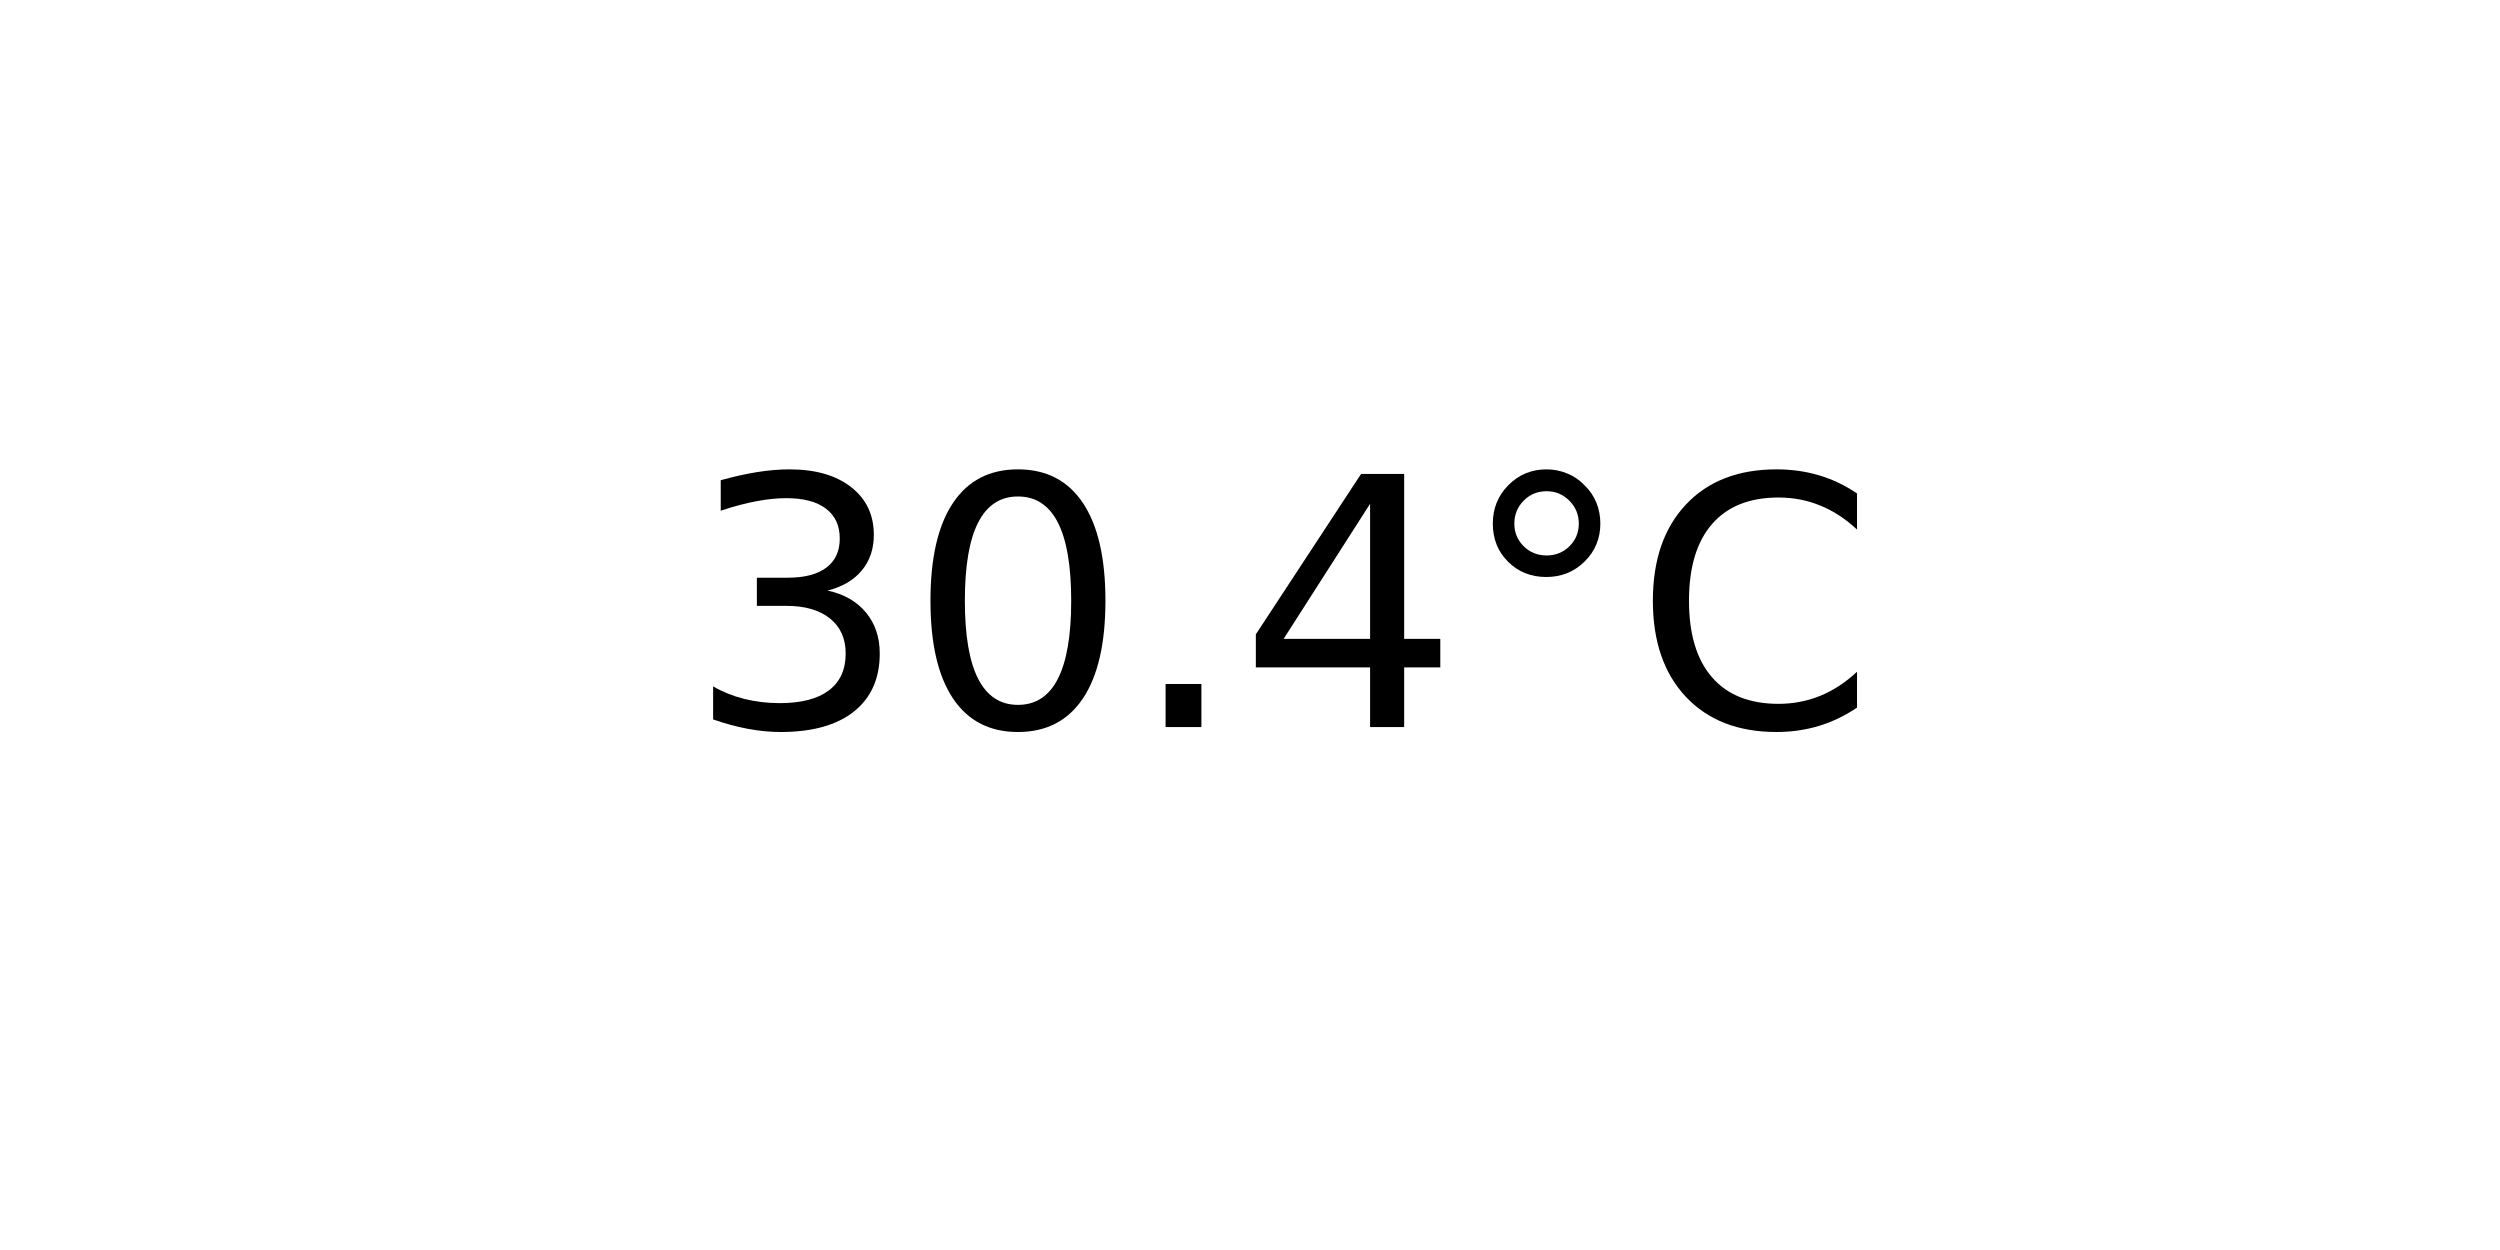
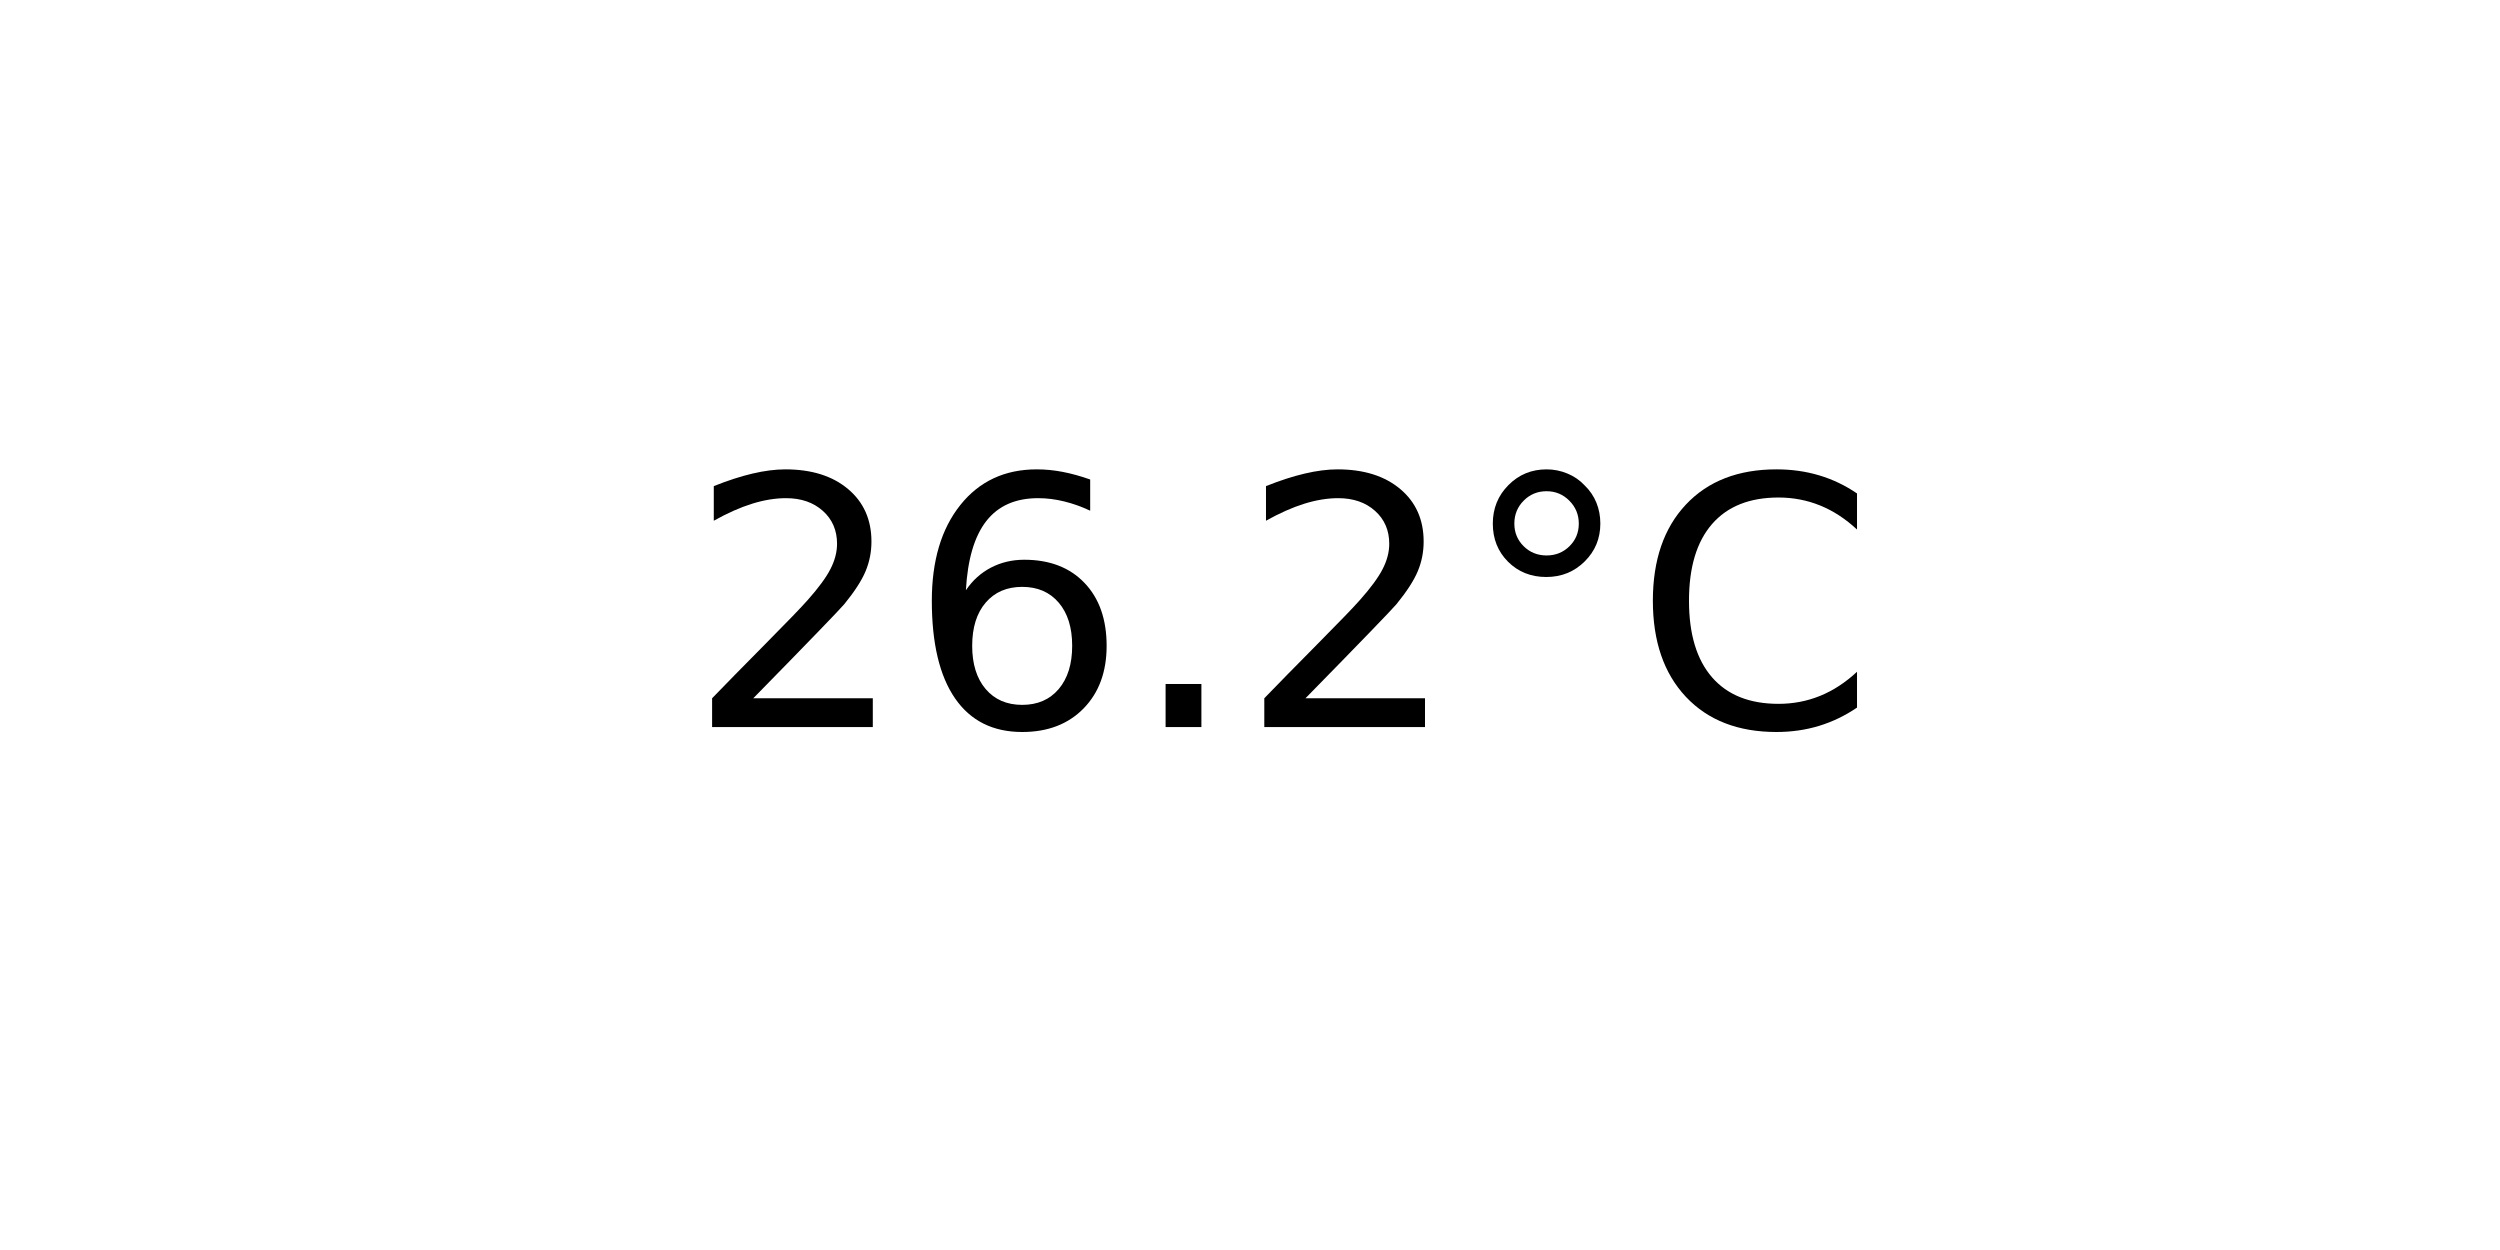
<svg xmlns="http://www.w3.org/2000/svg" xmlns:xlink="http://www.w3.org/1999/xlink" width="72pt" height="36pt" viewBox="0 0 72 36" version="1.1">
  <defs>
    <style type="text/css">*{stroke-linejoin: round; stroke-linecap: butt}</style>
  </defs>
  <g id="figure_1">
    <g id="axes_1">
      <g id="text_1">
        <g transform="translate(19.77578 20.93937) scale(0.1 -0.1)">
          <defs>
-             <path id="DejaVuSans-33" d="M 2597 2516  Q 3050 2419 3304 2112  Q 3559 1806 3559 1356  Q 3559 666 3084 287  Q 2609 -91 1734 -91  Q 1441 -91 1130 -33  Q 819 25 488 141  L 488 750  Q 750 597 1062 519  Q 1375 441 1716 441  Q 2309 441 2620 675  Q 2931 909 2931 1356  Q 2931 1769 2642 2001  Q 2353 2234 1838 2234  L 1294 2234  L 1294 2753  L 1863 2753  Q 2328 2753 2575 2939  Q 2822 3125 2822 3475  Q 2822 3834 2567 4026  Q 2313 4219 1838 4219  Q 1578 4219 1281 4162  Q 984 4106 628 3988  L 628 4550  Q 988 4650 1302 4700  Q 1616 4750 1894 4750  Q 2613 4750 3031 4423  Q 3450 4097 3450 3541  Q 3450 3153 3228 2886  Q 3006 2619 2597 2516  z " transform="scale(0.015625)" />
-             <path id="DejaVuSans-30" d="M 2034 4250  Q 1547 4250 1301 3770  Q 1056 3291 1056 2328  Q 1056 1369 1301 889  Q 1547 409 2034 409  Q 2525 409 2770 889  Q 3016 1369 3016 2328  Q 3016 3291 2770 3770  Q 2525 4250 2034 4250  z M 2034 4750  Q 2819 4750 3233 4129  Q 3647 3509 3647 2328  Q 3647 1150 3233 529  Q 2819 -91 2034 -91  Q 1250 -91 836 529  Q 422 1150 422 2328  Q 422 3509 836 4129  Q 1250 4750 2034 4750  z " transform="scale(0.015625)" />
+             <path id="DejaVuSans-32" d="M 1228 531  L 3431 531  L 3431 0  L 469 0  L 469 531  Q 828 903 1448 1529  Q 2069 2156 2228 2338  Q 2531 2678 2651 2914  Q 2772 3150 2772 3378  Q 2772 3750 2511 3984  Q 2250 4219 1831 4219  Q 1534 4219 1204 4116  Q 875 4013 500 3803  L 500 4441  Q 881 4594 1212 4672  Q 1544 4750 1819 4750  Q 2544 4750 2975 4387  Q 3406 4025 3406 3419  Q 3406 3131 3298 2873  Q 3191 2616 2906 2266  Q 2828 2175 2409 1742  Q 1991 1309 1228 531  z " transform="scale(0.015625)" />
+             <path id="DejaVuSans-36" d="M 2113 2584  Q 1688 2584 1439 2293  Q 1191 2003 1191 1497  Q 1191 994 1439 701  Q 1688 409 2113 409  Q 2538 409 2786 701  Q 3034 994 3034 1497  Q 3034 2003 2786 2293  Q 2538 2584 2113 2584  z M 3366 4563  L 3366 3988  Q 3128 4100 2886 4159  Q 2644 4219 2406 4219  Q 1781 4219 1451 3797  Q 1122 3375 1075 2522  Q 1259 2794 1537 2939  Q 1816 3084 2150 3084  Q 2853 3084 3261 2657  Q 3669 2231 3669 1497  Q 3669 778 3244 343  Q 2819 -91 2113 -91  Q 1303 -91 875 529  Q 447 1150 447 2328  Q 447 3434 972 4092  Q 1497 4750 2381 4750  Q 2619 4750 2861 4703  Q 3103 4656 3366 4563  z " transform="scale(0.015625)" />
            <path id="DejaVuSans-2e" d="M 684 794  L 1344 794  L 1344 0  L 684 0  L 684 794  z " transform="scale(0.015625)" />
-             <path id="DejaVuSans-34" d="M 2419 4116  L 825 1625  L 2419 1625  L 2419 4116  z M 2253 4666  L 3047 4666  L 3047 1625  L 3713 1625  L 3713 1100  L 3047 1100  L 3047 0  L 2419 0  L 2419 1100  L 313 1100  L 313 1709  L 2253 4666  z " transform="scale(0.015625)" />
            <path id="DejaVuSans-b0" d="M 1600 4347  Q 1350 4347 1178 4173  Q 1006 4000 1006 3750  Q 1006 3503 1178 3333  Q 1350 3163 1600 3163  Q 1850 3163 2022 3333  Q 2194 3503 2194 3750  Q 2194 3997 2020 4172  Q 1847 4347 1600 4347  z M 1600 4750  Q 1800 4750 1984 4673  Q 2169 4597 2303 4453  Q 2447 4313 2519 4134  Q 2591 3956 2591 3750  Q 2591 3338 2302 3052  Q 2013 2766 1594 2766  Q 1172 2766 890 3047  Q 609 3328 609 3750  Q 609 4169 896 4459  Q 1184 4750 1600 4750  z " transform="scale(0.015625)" />
            <path id="DejaVuSans-43" d="M 4122 4306  L 4122 3641  Q 3803 3938 3442 4084  Q 3081 4231 2675 4231  Q 1875 4231 1450 3742  Q 1025 3253 1025 2328  Q 1025 1406 1450 917  Q 1875 428 2675 428  Q 3081 428 3442 575  Q 3803 722 4122 1019  L 4122 359  Q 3791 134 3420 21  Q 3050 -91 2638 -91  Q 1578 -91 968 557  Q 359 1206 359 2328  Q 359 3453 968 4101  Q 1578 4750 2638 4750  Q 3056 4750 3426 4639  Q 3797 4528 4122 4306  z " transform="scale(0.015625)" />
          </defs>
-           <use xlink:href="#DejaVuSans-33" />
-           <use xlink:href="#DejaVuSans-30" x="63.623" />
+           <use xlink:href="#DejaVuSans-32" />
+           <use xlink:href="#DejaVuSans-36" x="63.623" />
          <use xlink:href="#DejaVuSans-2e" x="127.246" />
-           <use xlink:href="#DejaVuSans-34" x="159.033" />
+           <use xlink:href="#DejaVuSans-32" x="159.033" />
          <use xlink:href="#DejaVuSans-b0" x="222.656" />
          <use xlink:href="#DejaVuSans-43" x="272.656" />
        </g>
      </g>
    </g>
  </g>
</svg>
